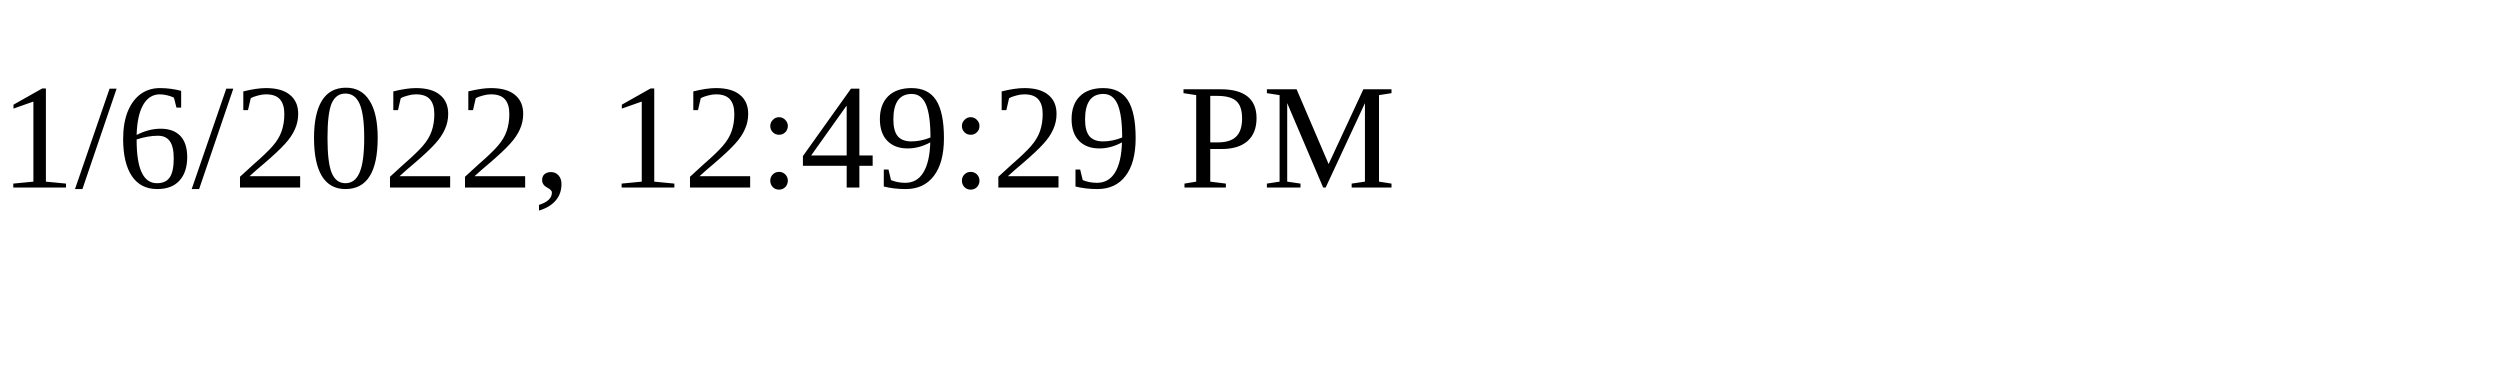
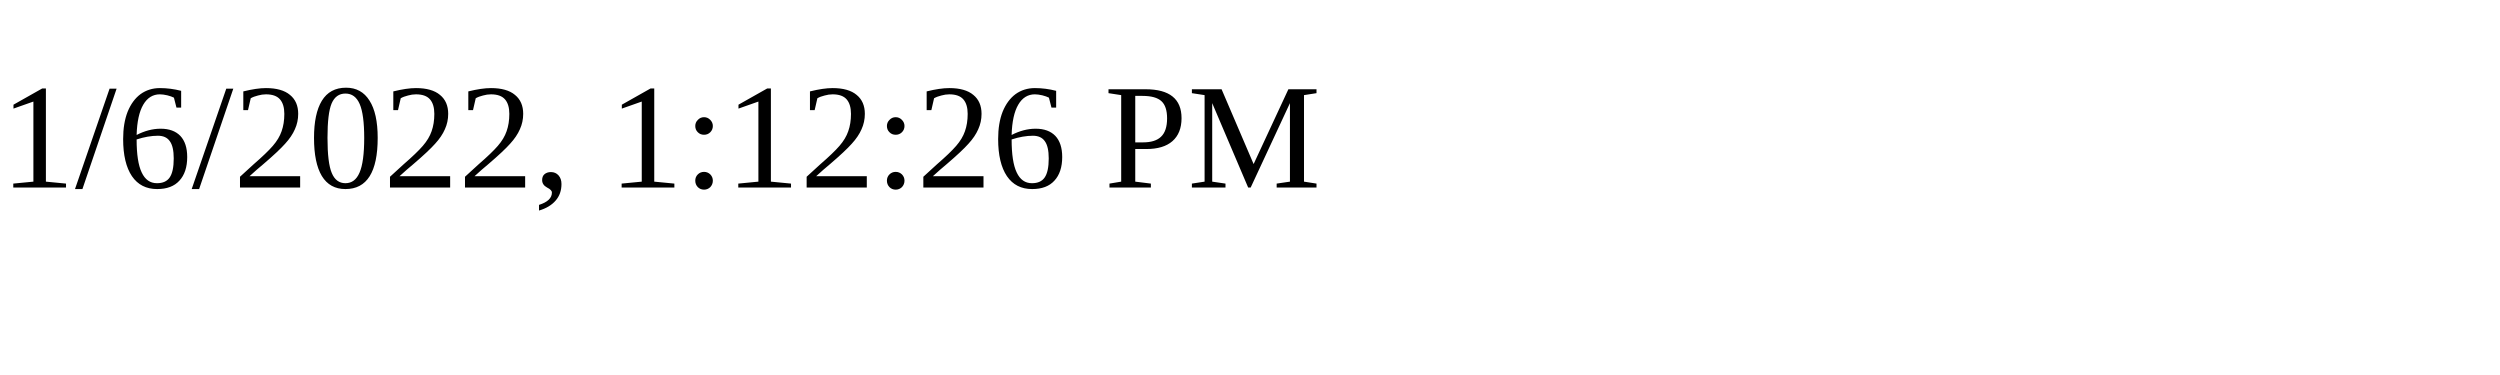
<svg xmlns="http://www.w3.org/2000/svg" height="30" width="200">
-   <text x="0" y="15">1/6/2022, 12:49:29 PM</text>
+   <text x="0" y="15">1/6/2022, 1:12:26 PM</text>
</svg>
